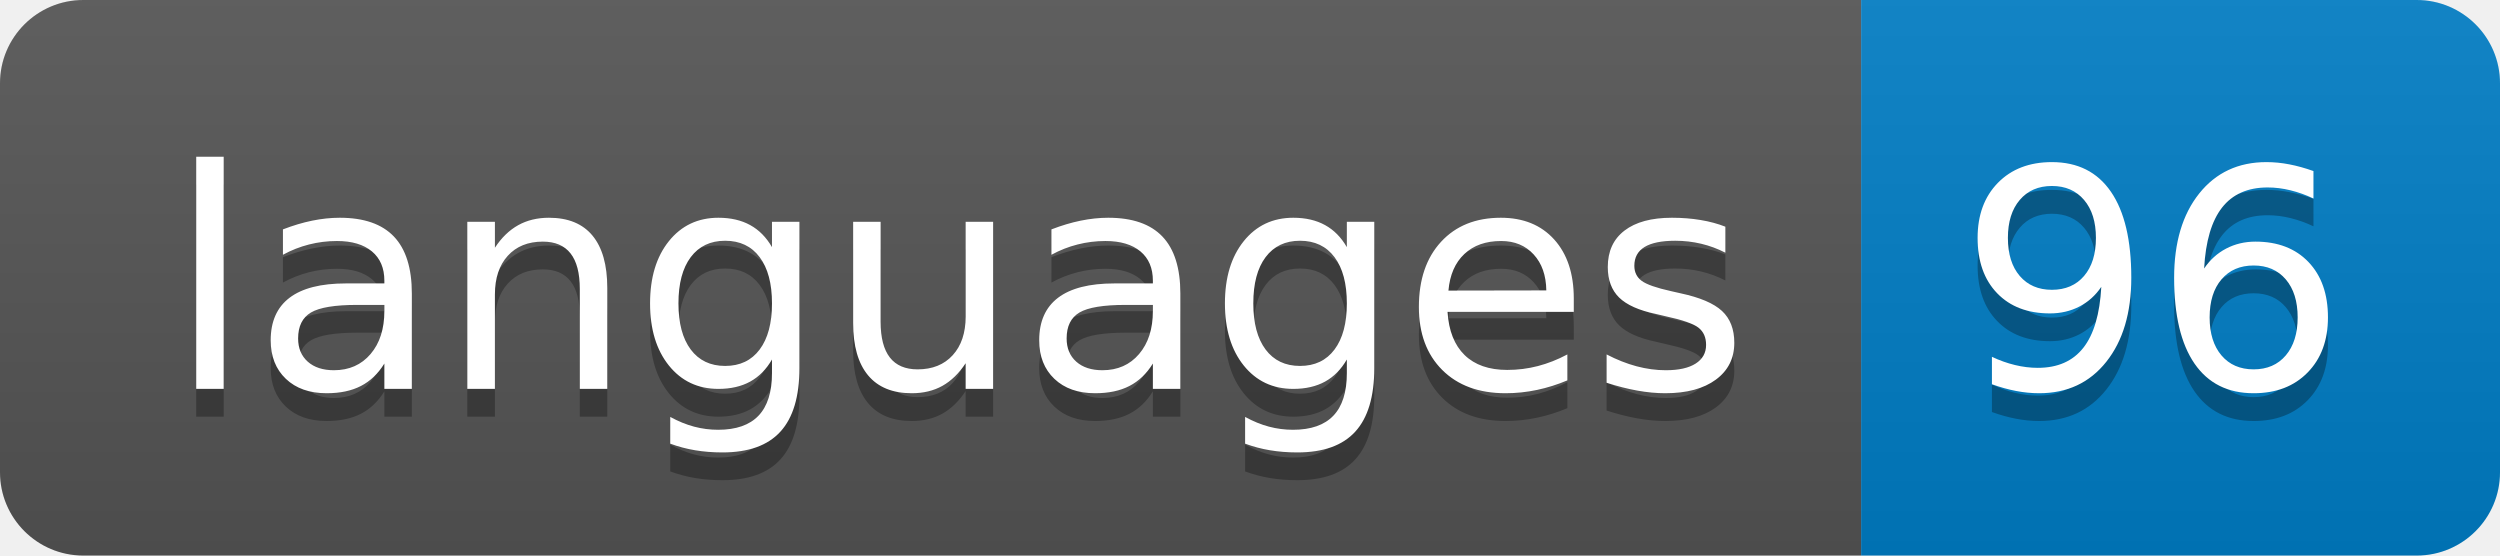
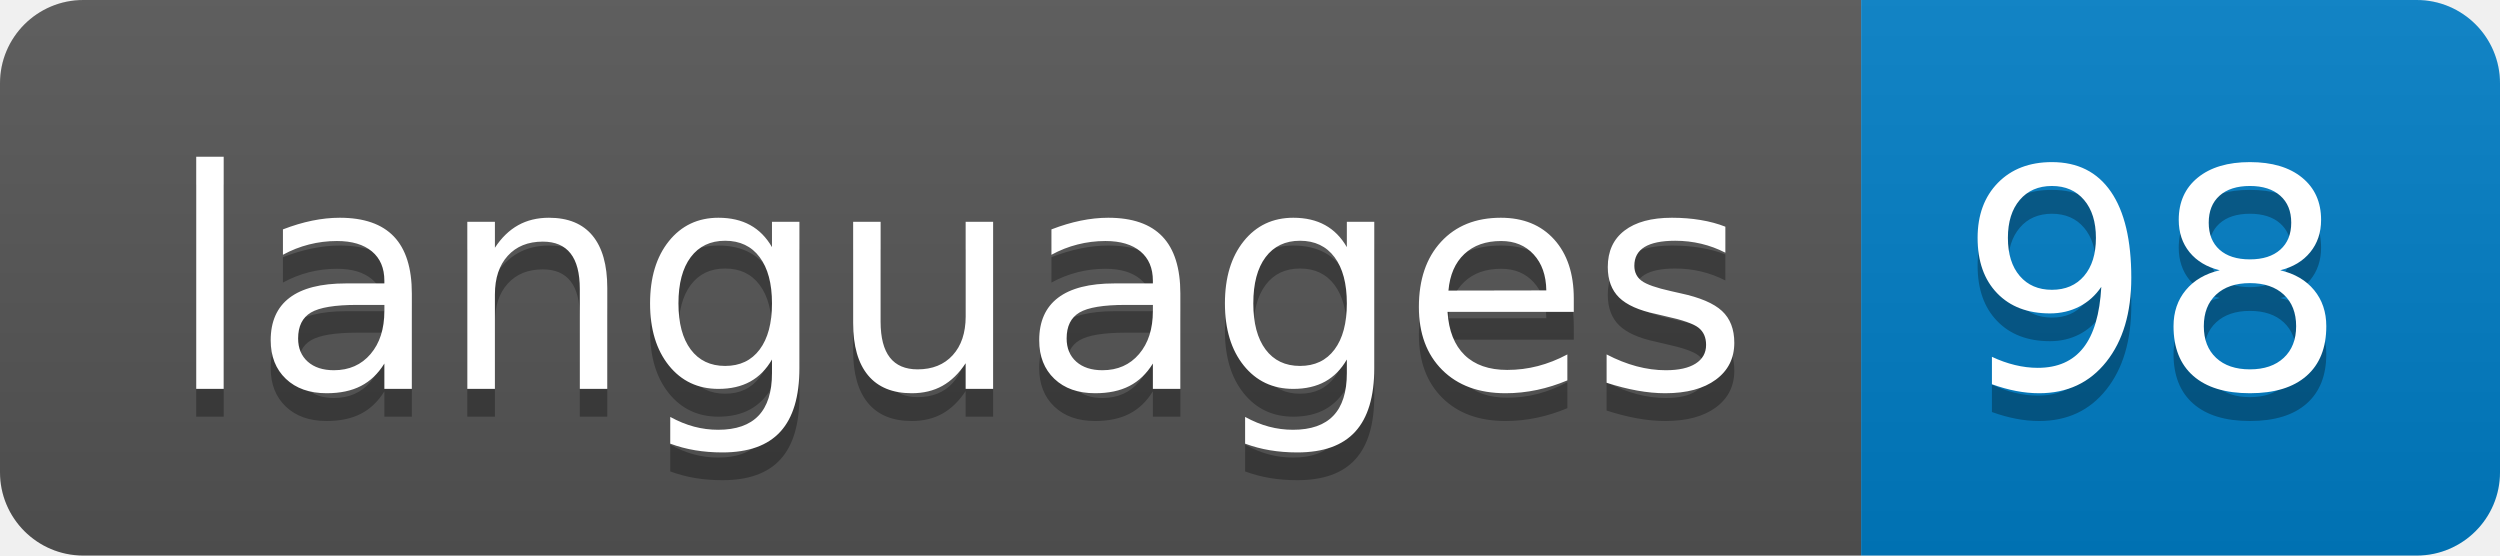
- <svg xmlns="http://www.w3.org/2000/svg" width="90" height="20" role="img" aria-label="languages: 96">
+ <svg xmlns="http://www.w3.org/2000/svg" width="90" height="20" role="img" aria-label="languages: 98">
  <linearGradient id="s" x2="0" y2="100%">
    <stop offset="0" stop-color="#bbb" stop-opacity=".1" />
    <stop offset="1" stop-opacity=".1" />
  </linearGradient>
  <clipPath id="r">
    <rect width="90" height="20" rx="3" fill="#fff" />
  </clipPath>
  <g clip-path="url(#r)">
    <rect width="67" height="20" fill="#555" />
    <rect x="67" width="23" height="20" fill="#007ec6" />
    <rect width="90" height="20" fill="url(#s)" />
  </g>
  <g fill="#fff" text-anchor="middle" font-family="Verdana,Geneva,DejaVu Sans,sans-serif" text-rendering="geometricPrecision" font-size="110">
    <text aria-hidden="true" x="345" y="150" fill="#010101" fill-opacity=".3" transform="scale(.1)" textLength="570">languages</text>
    <text x="345" y="140" transform="scale(.1)" fill="#fff" textLength="570">languages</text>
-     <text aria-hidden="true" x="775" y="150" fill="#010101" fill-opacity=".3" transform="scale(.1)" textLength="130">96</text>
-     <text x="775" y="140" transform="scale(.1)" fill="#fff" textLength="130">96</text>
+     <text aria-hidden="true" x="775" y="150" fill="#010101" fill-opacity=".3" transform="scale(.1)" textLength="130">98</text>
+     <text x="775" y="140" transform="scale(.1)" fill="#fff" textLength="130">98</text>
  </g>
</svg>
